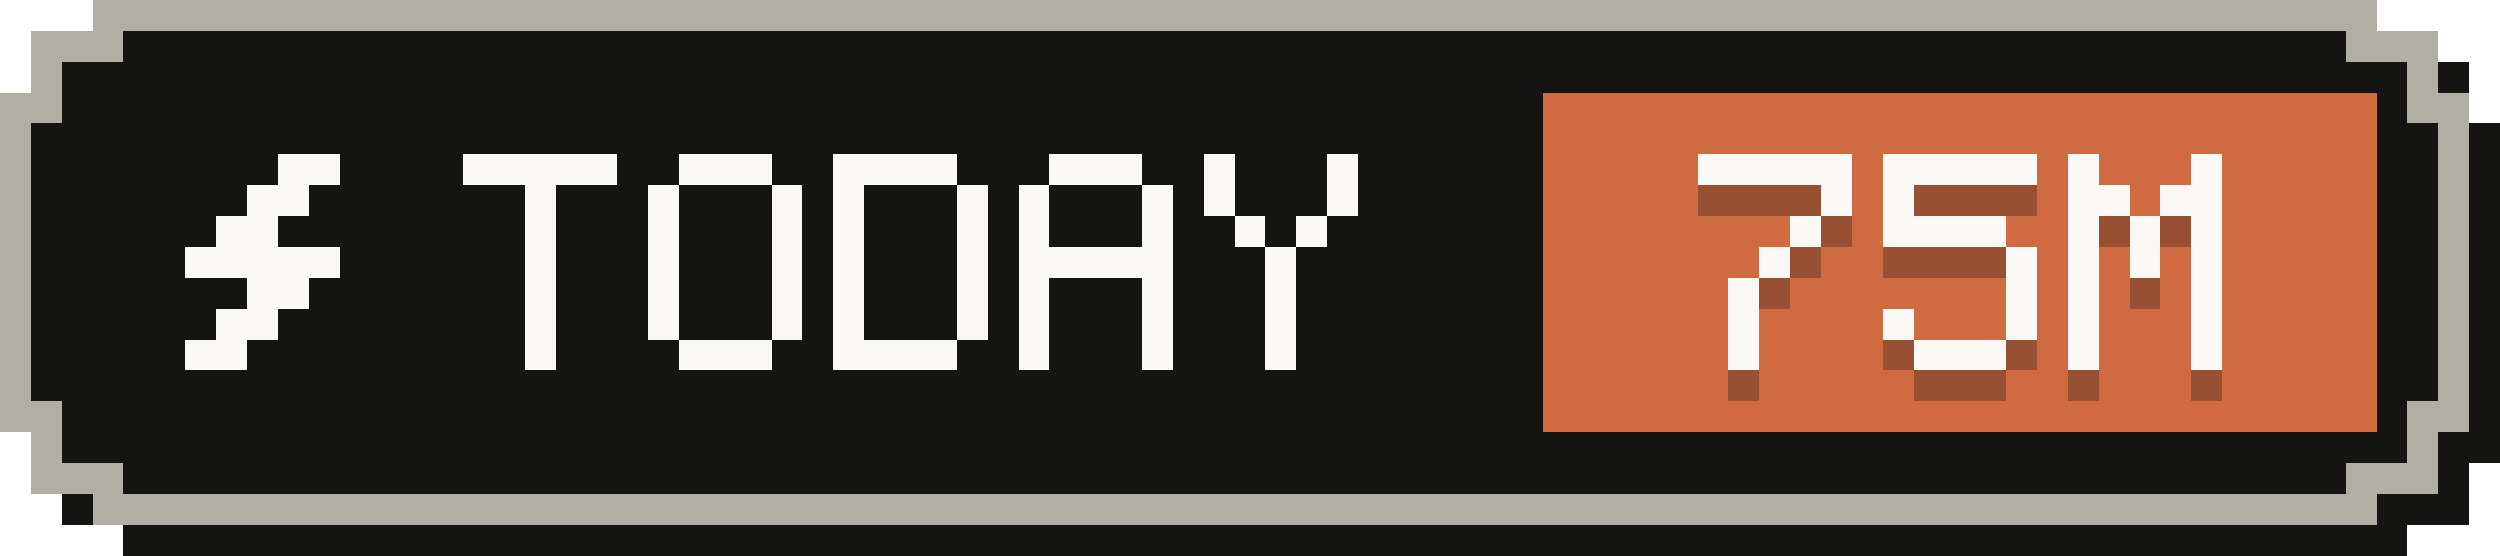
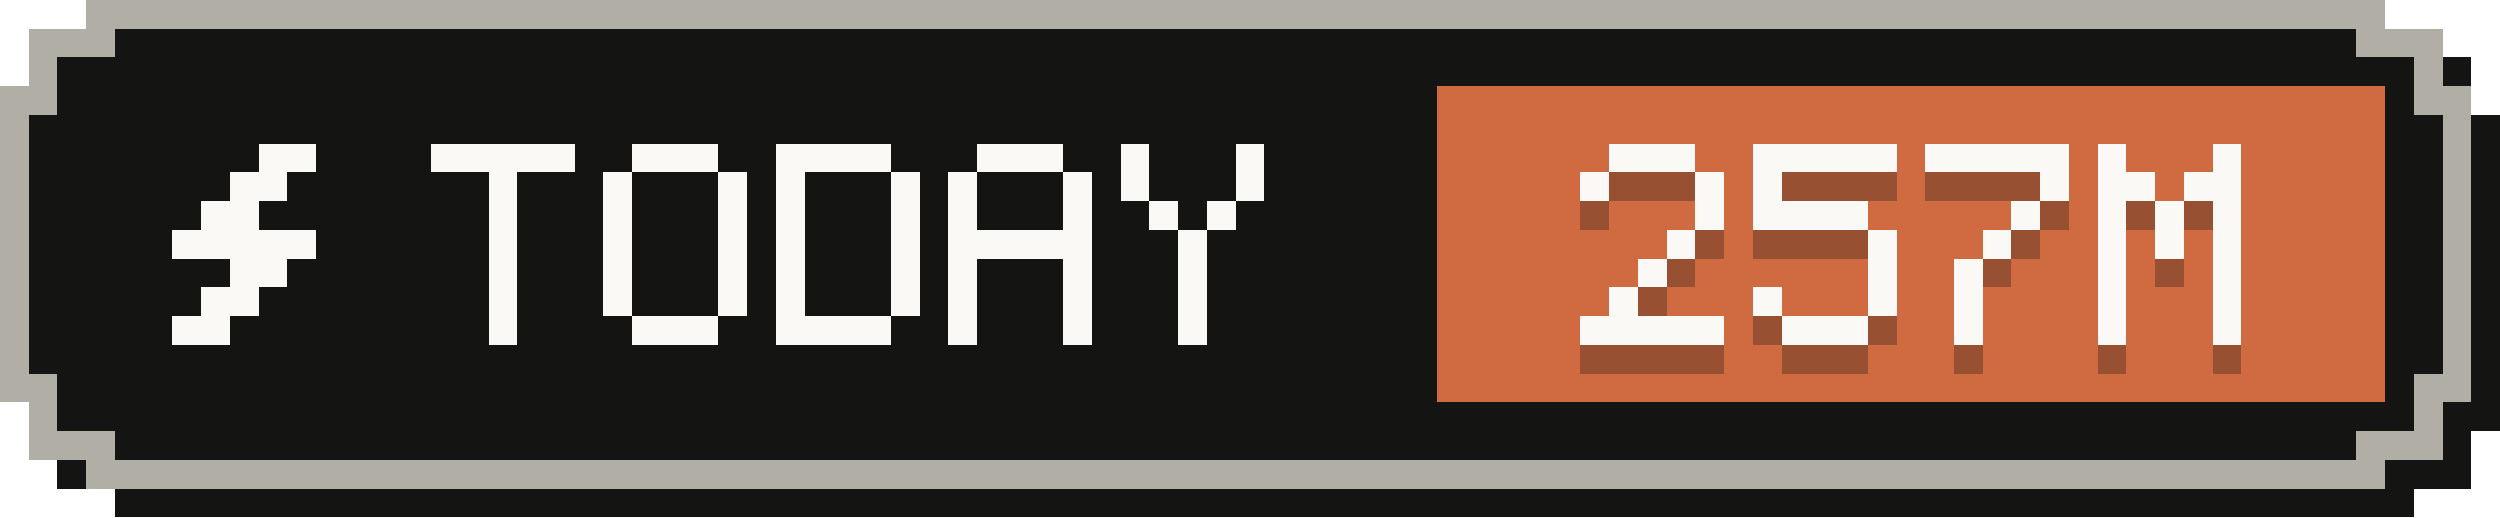
- <svg xmlns="http://www.w3.org/2000/svg" width="81" height="18" viewBox="0 0 81 18" role="img" aria-label="Tokens today: 75M">
+ <svg xmlns="http://www.w3.org/2000/svg" width="87" height="18" viewBox="0 0 87 18" role="img" aria-label="Tokens today: 257M">
  <g shape-rendering="crispEdges">
-     <path fill="#141413" d="M4,1 H78 V2 H80 V4 H81 V15 H80 V17 H78 V18 H4 V17 H2 V15 H1 V4 H2 V2 H4 Z" />
-     <path fill="#b0aea5" d="M3,0 H77 V1 H79 V3 H80 V14 H79 V16 H77 V17 H3 V16 H1 V14 H0 V3 H1 V1 H3 Z" />
-     <path fill="#141413" d="M4,1 H76 V2 H78 V4 H79 V13 H78 V15 H76 V16 H4 V15 H2 V13 H1 V4 H2 V2 H4 Z" />
-     <rect fill="#d06a41" x="50" y="3" width="27" height="11" />
+     <path fill="#141413" d="M4,1 H84 V2 H86 V4 H87 V15 H86 V17 H84 V18 H4 V17 H2 V15 H1 V4 H2 V2 H4 Z" />
+     <path fill="#b0aea5" d="M3,0 H83 V1 H85 V3 H86 V14 H85 V16 H83 V17 H3 V16 H1 V14 H0 V3 H1 V1 H3 Z" />
+     <path fill="#141413" d="M4,1 H82 V2 H84 V4 H85 V13 H84 V15 H82 V16 H4 V15 H2 V13 H1 V4 H2 V2 H4 Z" />
+     <rect fill="#d06a41" x="50" y="3" width="33" height="11" />
    <g fill="#faf9f5">
      <rect x="9" y="5" width="2" height="1" />
      <rect x="8" y="6" width="2" height="1" />
      <rect x="7" y="7" width="2" height="1" />
      <rect x="6" y="8" width="5" height="1" />
      <rect x="8" y="9" width="2" height="1" />
      <rect x="7" y="10" width="2" height="1" />
      <rect x="6" y="11" width="2" height="1" />
    </g>
    <g fill="#faf9f5">
      <rect x="15" y="5" width="5" height="1" />
      <rect x="17" y="6" width="1" height="1" />
      <rect x="17" y="7" width="1" height="1" />
      <rect x="17" y="8" width="1" height="1" />
      <rect x="17" y="9" width="1" height="1" />
      <rect x="17" y="10" width="1" height="1" />
      <rect x="17" y="11" width="1" height="1" />
      <rect x="22" y="5" width="3" height="1" />
      <rect x="21" y="6" width="1" height="1" />
      <rect x="25" y="6" width="1" height="1" />
      <rect x="21" y="7" width="1" height="1" />
      <rect x="25" y="7" width="1" height="1" />
      <rect x="21" y="8" width="1" height="1" />
      <rect x="25" y="8" width="1" height="1" />
      <rect x="21" y="9" width="1" height="1" />
      <rect x="25" y="9" width="1" height="1" />
      <rect x="21" y="10" width="1" height="1" />
      <rect x="25" y="10" width="1" height="1" />
      <rect x="22" y="11" width="3" height="1" />
      <rect x="27" y="5" width="4" height="1" />
      <rect x="27" y="6" width="1" height="1" />
      <rect x="31" y="6" width="1" height="1" />
      <rect x="27" y="7" width="1" height="1" />
      <rect x="31" y="7" width="1" height="1" />
      <rect x="27" y="8" width="1" height="1" />
      <rect x="31" y="8" width="1" height="1" />
      <rect x="27" y="9" width="1" height="1" />
      <rect x="31" y="9" width="1" height="1" />
      <rect x="27" y="10" width="1" height="1" />
      <rect x="31" y="10" width="1" height="1" />
      <rect x="27" y="11" width="4" height="1" />
      <rect x="34" y="5" width="3" height="1" />
      <rect x="33" y="6" width="1" height="1" />
      <rect x="37" y="6" width="1" height="1" />
      <rect x="33" y="7" width="1" height="1" />
      <rect x="37" y="7" width="1" height="1" />
      <rect x="33" y="8" width="5" height="1" />
      <rect x="33" y="9" width="1" height="1" />
      <rect x="37" y="9" width="1" height="1" />
      <rect x="33" y="10" width="1" height="1" />
      <rect x="37" y="10" width="1" height="1" />
      <rect x="33" y="11" width="1" height="1" />
      <rect x="37" y="11" width="1" height="1" />
      <rect x="39" y="5" width="1" height="1" />
      <rect x="43" y="5" width="1" height="1" />
      <rect x="39" y="6" width="1" height="1" />
      <rect x="43" y="6" width="1" height="1" />
      <rect x="40" y="7" width="1" height="1" />
      <rect x="42" y="7" width="1" height="1" />
      <rect x="41" y="8" width="1" height="1" />
      <rect x="41" y="9" width="1" height="1" />
      <rect x="41" y="10" width="1" height="1" />
      <rect x="41" y="11" width="1" height="1" />
    </g>
    <g fill="#141413" fill-opacity=".3">
-       <rect x="55" y="6" width="5" height="1" />
+       <rect x="56" y="6" width="3" height="1" />
+       <rect x="55" y="7" width="1" height="1" />
      <rect x="59" y="7" width="1" height="1" />
-       <rect x="58" y="8" width="1" height="1" />
-       <rect x="57" y="9" width="1" height="1" />
-       <rect x="56" y="10" width="1" height="1" />
+       <rect x="59" y="8" width="1" height="1" />
+       <rect x="58" y="9" width="1" height="1" />
+       <rect x="57" y="10" width="1" height="1" />
      <rect x="56" y="11" width="1" height="1" />
-       <rect x="56" y="12" width="1" height="1" />
+       <rect x="55" y="12" width="5" height="1" />
      <rect x="61" y="6" width="5" height="1" />
      <rect x="61" y="7" width="1" height="1" />
      <rect x="61" y="8" width="4" height="1" />
      <rect x="65" y="9" width="1" height="1" />
      <rect x="65" y="10" width="1" height="1" />
      <rect x="61" y="11" width="1" height="1" />
      <rect x="65" y="11" width="1" height="1" />
      <rect x="62" y="12" width="3" height="1" />
-       <rect x="67" y="6" width="1" height="1" />
-       <rect x="71" y="6" width="1" height="1" />
-       <rect x="67" y="7" width="2" height="1" />
-       <rect x="70" y="7" width="2" height="1" />
-       <rect x="67" y="8" width="1" height="1" />
-       <rect x="69" y="8" width="1" height="1" />
-       <rect x="71" y="8" width="1" height="1" />
-       <rect x="67" y="9" width="1" height="1" />
+       <rect x="67" y="6" width="5" height="1" />
+       <rect x="71" y="7" width="1" height="1" />
+       <rect x="70" y="8" width="1" height="1" />
      <rect x="69" y="9" width="1" height="1" />
-       <rect x="71" y="9" width="1" height="1" />
-       <rect x="67" y="10" width="1" height="1" />
-       <rect x="71" y="10" width="1" height="1" />
-       <rect x="67" y="11" width="1" height="1" />
-       <rect x="71" y="11" width="1" height="1" />
-       <rect x="67" y="12" width="1" height="1" />
-       <rect x="71" y="12" width="1" height="1" />
+       <rect x="68" y="10" width="1" height="1" />
+       <rect x="68" y="11" width="1" height="1" />
+       <rect x="68" y="12" width="1" height="1" />
+       <rect x="73" y="6" width="1" height="1" />
+       <rect x="77" y="6" width="1" height="1" />
+       <rect x="73" y="7" width="2" height="1" />
+       <rect x="76" y="7" width="2" height="1" />
+       <rect x="73" y="8" width="1" height="1" />
+       <rect x="75" y="8" width="1" height="1" />
+       <rect x="77" y="8" width="1" height="1" />
+       <rect x="73" y="9" width="1" height="1" />
+       <rect x="75" y="9" width="1" height="1" />
+       <rect x="77" y="9" width="1" height="1" />
+       <rect x="73" y="10" width="1" height="1" />
+       <rect x="77" y="10" width="1" height="1" />
+       <rect x="73" y="11" width="1" height="1" />
+       <rect x="77" y="11" width="1" height="1" />
+       <rect x="73" y="12" width="1" height="1" />
+       <rect x="77" y="12" width="1" height="1" />
    </g>
    <g fill="#faf9f5">
-       <rect x="55" y="5" width="5" height="1" />
+       <rect x="56" y="5" width="3" height="1" />
+       <rect x="55" y="6" width="1" height="1" />
      <rect x="59" y="6" width="1" height="1" />
-       <rect x="58" y="7" width="1" height="1" />
-       <rect x="57" y="8" width="1" height="1" />
-       <rect x="56" y="9" width="1" height="1" />
+       <rect x="59" y="7" width="1" height="1" />
+       <rect x="58" y="8" width="1" height="1" />
+       <rect x="57" y="9" width="1" height="1" />
      <rect x="56" y="10" width="1" height="1" />
-       <rect x="56" y="11" width="1" height="1" />
+       <rect x="55" y="11" width="5" height="1" />
      <rect x="61" y="5" width="5" height="1" />
      <rect x="61" y="6" width="1" height="1" />
      <rect x="61" y="7" width="4" height="1" />
      <rect x="65" y="8" width="1" height="1" />
      <rect x="65" y="9" width="1" height="1" />
      <rect x="61" y="10" width="1" height="1" />
      <rect x="65" y="10" width="1" height="1" />
      <rect x="62" y="11" width="3" height="1" />
-       <rect x="67" y="5" width="1" height="1" />
-       <rect x="71" y="5" width="1" height="1" />
-       <rect x="67" y="6" width="2" height="1" />
-       <rect x="70" y="6" width="2" height="1" />
-       <rect x="67" y="7" width="1" height="1" />
-       <rect x="69" y="7" width="1" height="1" />
-       <rect x="71" y="7" width="1" height="1" />
-       <rect x="67" y="8" width="1" height="1" />
+       <rect x="67" y="5" width="5" height="1" />
+       <rect x="71" y="6" width="1" height="1" />
+       <rect x="70" y="7" width="1" height="1" />
      <rect x="69" y="8" width="1" height="1" />
-       <rect x="71" y="8" width="1" height="1" />
-       <rect x="67" y="9" width="1" height="1" />
-       <rect x="71" y="9" width="1" height="1" />
-       <rect x="67" y="10" width="1" height="1" />
-       <rect x="71" y="10" width="1" height="1" />
-       <rect x="67" y="11" width="1" height="1" />
-       <rect x="71" y="11" width="1" height="1" />
+       <rect x="68" y="9" width="1" height="1" />
+       <rect x="68" y="10" width="1" height="1" />
+       <rect x="68" y="11" width="1" height="1" />
+       <rect x="73" y="5" width="1" height="1" />
+       <rect x="77" y="5" width="1" height="1" />
+       <rect x="73" y="6" width="2" height="1" />
+       <rect x="76" y="6" width="2" height="1" />
+       <rect x="73" y="7" width="1" height="1" />
+       <rect x="75" y="7" width="1" height="1" />
+       <rect x="77" y="7" width="1" height="1" />
+       <rect x="73" y="8" width="1" height="1" />
+       <rect x="75" y="8" width="1" height="1" />
+       <rect x="77" y="8" width="1" height="1" />
+       <rect x="73" y="9" width="1" height="1" />
+       <rect x="77" y="9" width="1" height="1" />
+       <rect x="73" y="10" width="1" height="1" />
+       <rect x="77" y="10" width="1" height="1" />
+       <rect x="73" y="11" width="1" height="1" />
+       <rect x="77" y="11" width="1" height="1" />
    </g>
  </g>
</svg>
